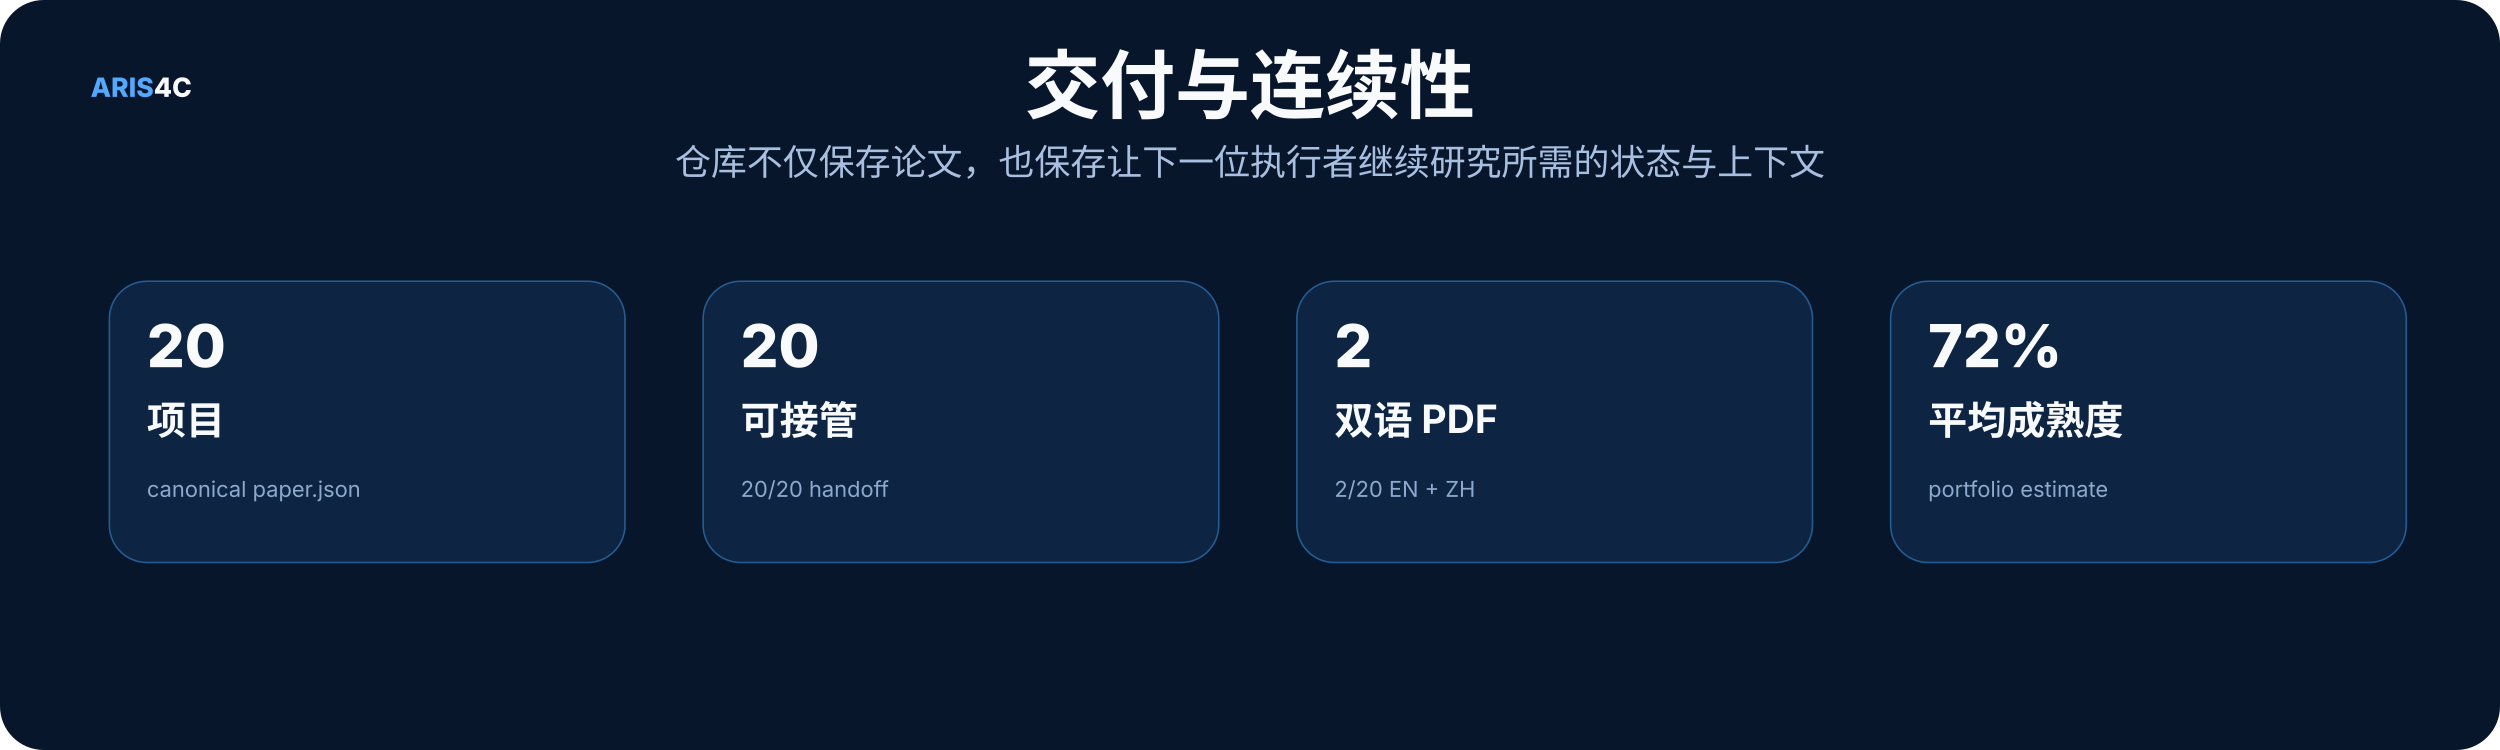
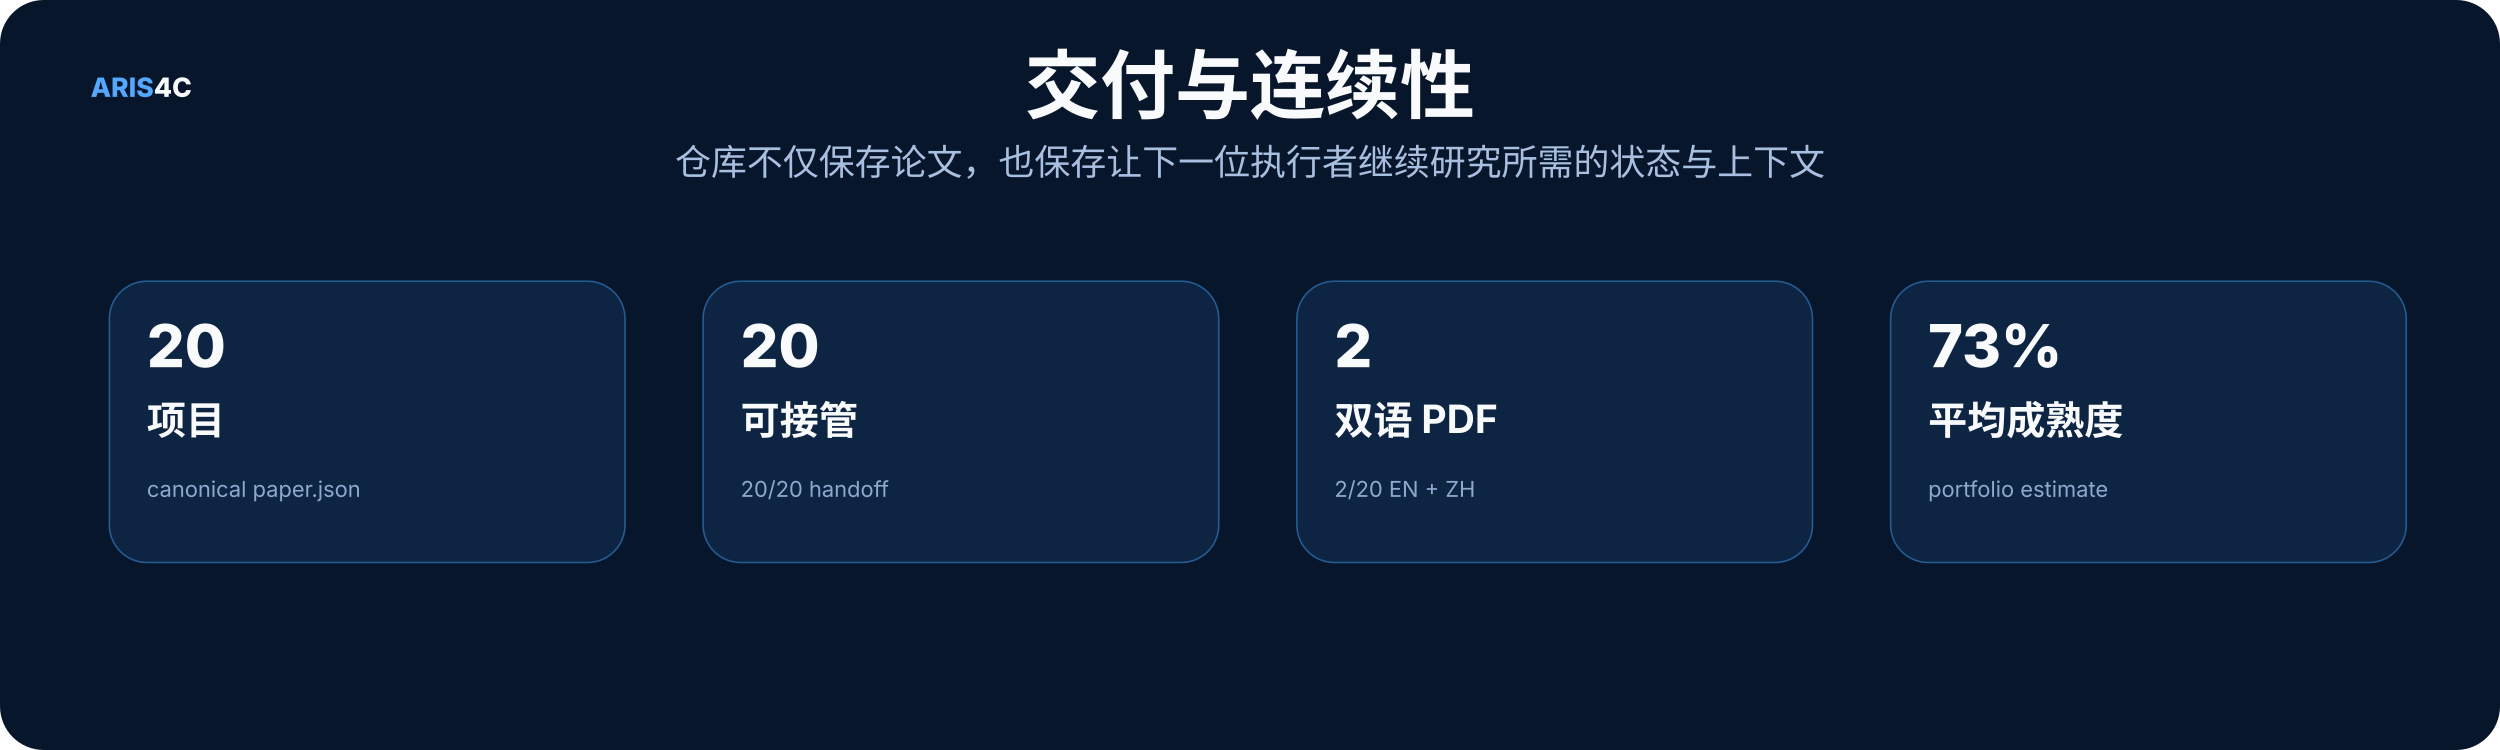
<svg xmlns="http://www.w3.org/2000/svg" width="1600" height="480" viewBox="0 0 1600 480" role="img">
  <rect width="1600" height="480" rx="28" fill="#07162b" />
  <style>text{font-family:Inter,"Noto Sans SC","Microsoft YaHei","PingFang SC",system-ui,sans-serif}.t{font-size:48px;font-weight:800;fill:#f8fafc}.s{font-size:23px;fill:#a9bfe0}.h{font-size:25px;font-weight:750;fill:#f8fafc}.b{font-size:17px;fill:#c8d7ec}.m{font-size:14px;fill:#8da9ce}.k{font-size:16px;font-weight:700;fill:#66e7a4}.n{font-size:17px;font-weight:800;fill:#54a9ff}.metric{font-size:38px;font-weight:800;fill:#f8fafc}</style>
  <text x="58" y="62" class="n">ARIS<tspan fill="#f8fafc">4C</tspan>
  </text>
  <text x="800.0" y="72" text-anchor="middle" class="t">交付与连续性</text>
  <text x="800.0" y="112" text-anchor="middle" class="s">仓库不仅保存论文，也保存让下一位执行者继续研究所需的状态与上下文</text>
  <rect x="70" y="180" width="330" height="180" rx="24" fill="#0d2442" stroke="#245d95" />
  <text x="94" y="235" class="metric">20</text>
  <text x="94" y="278" class="h">项目</text>
  <text x="94" y="318" class="m">canonical paper.json</text>
  <rect x="450" y="180" width="330" height="180" rx="24" fill="#0d2442" stroke="#245d95" />
  <text x="474" y="235" class="metric">20</text>
  <text x="474" y="278" class="h">可接管</text>
  <text x="474" y="318" class="m">20/20 handoff</text>
  <rect x="830" y="180" width="330" height="180" rx="24" fill="#0d2442" stroke="#245d95" />
  <text x="854" y="235" class="metric">2</text>
  <text x="854" y="278" class="h">双语 PDF</text>
  <text x="854" y="318" class="m">2/20 EN + ZH</text>
  <rect x="1210" y="180" width="330" height="180" rx="24" fill="#0d2442" stroke="#245d95" />
-   <text x="1234" y="235" class="metric">72%</text>
+   <text x="1234" y="235" class="metric">73%</text>
  <text x="1234" y="278" class="h">平均成熟度</text>
  <text x="1234" y="318" class="m">portfolio estimate</text>
</svg>
